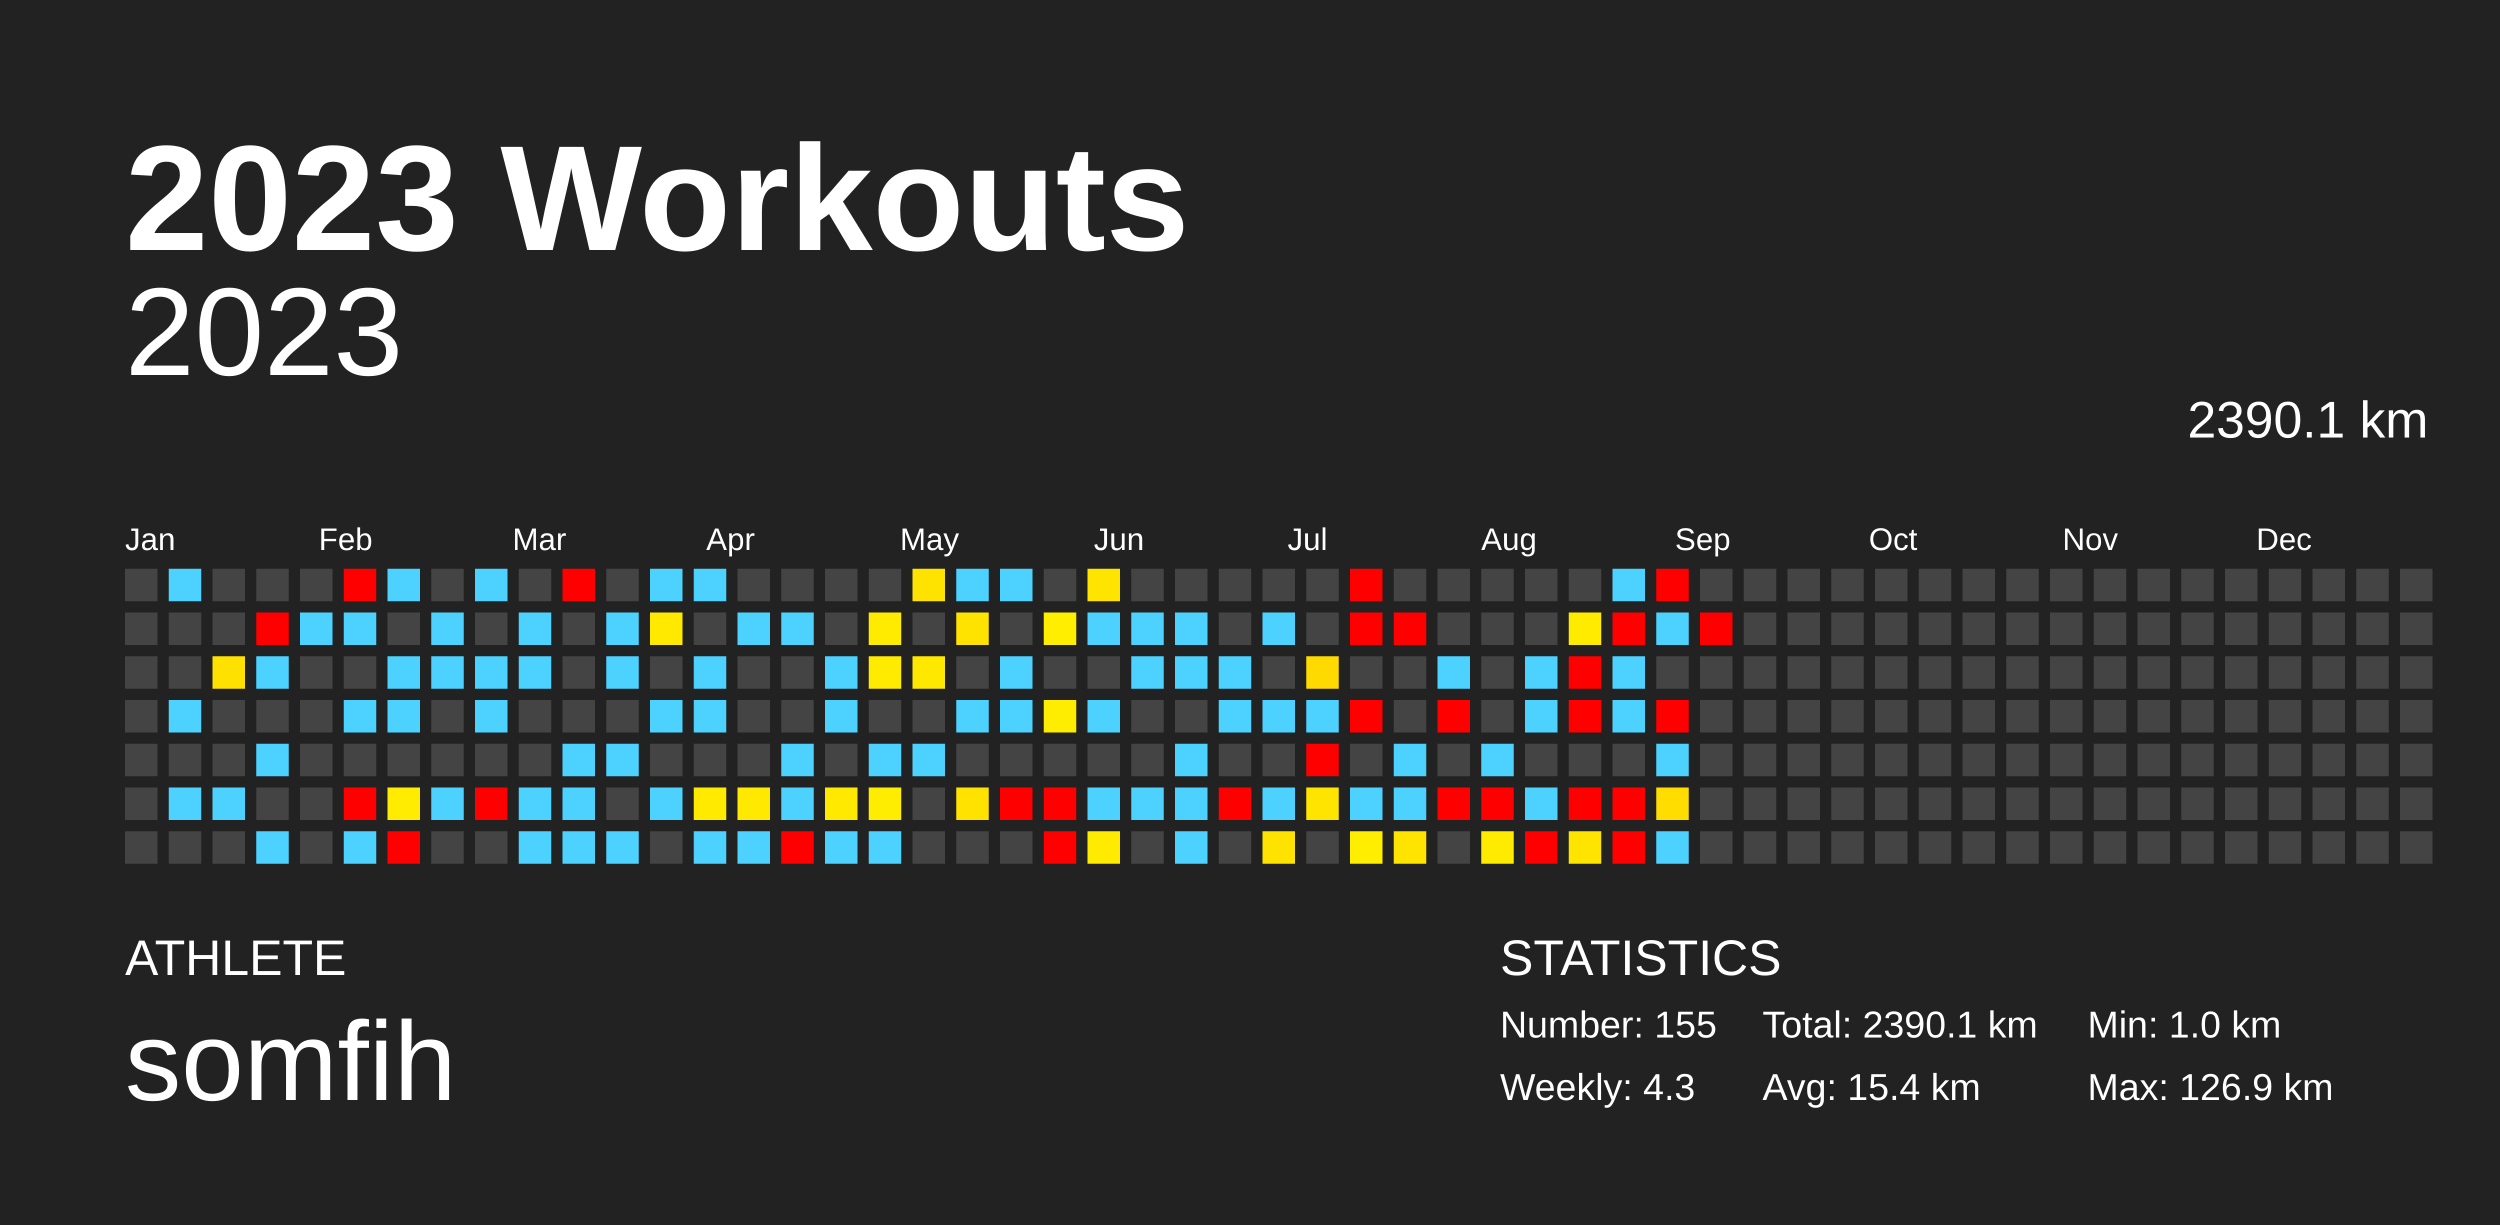
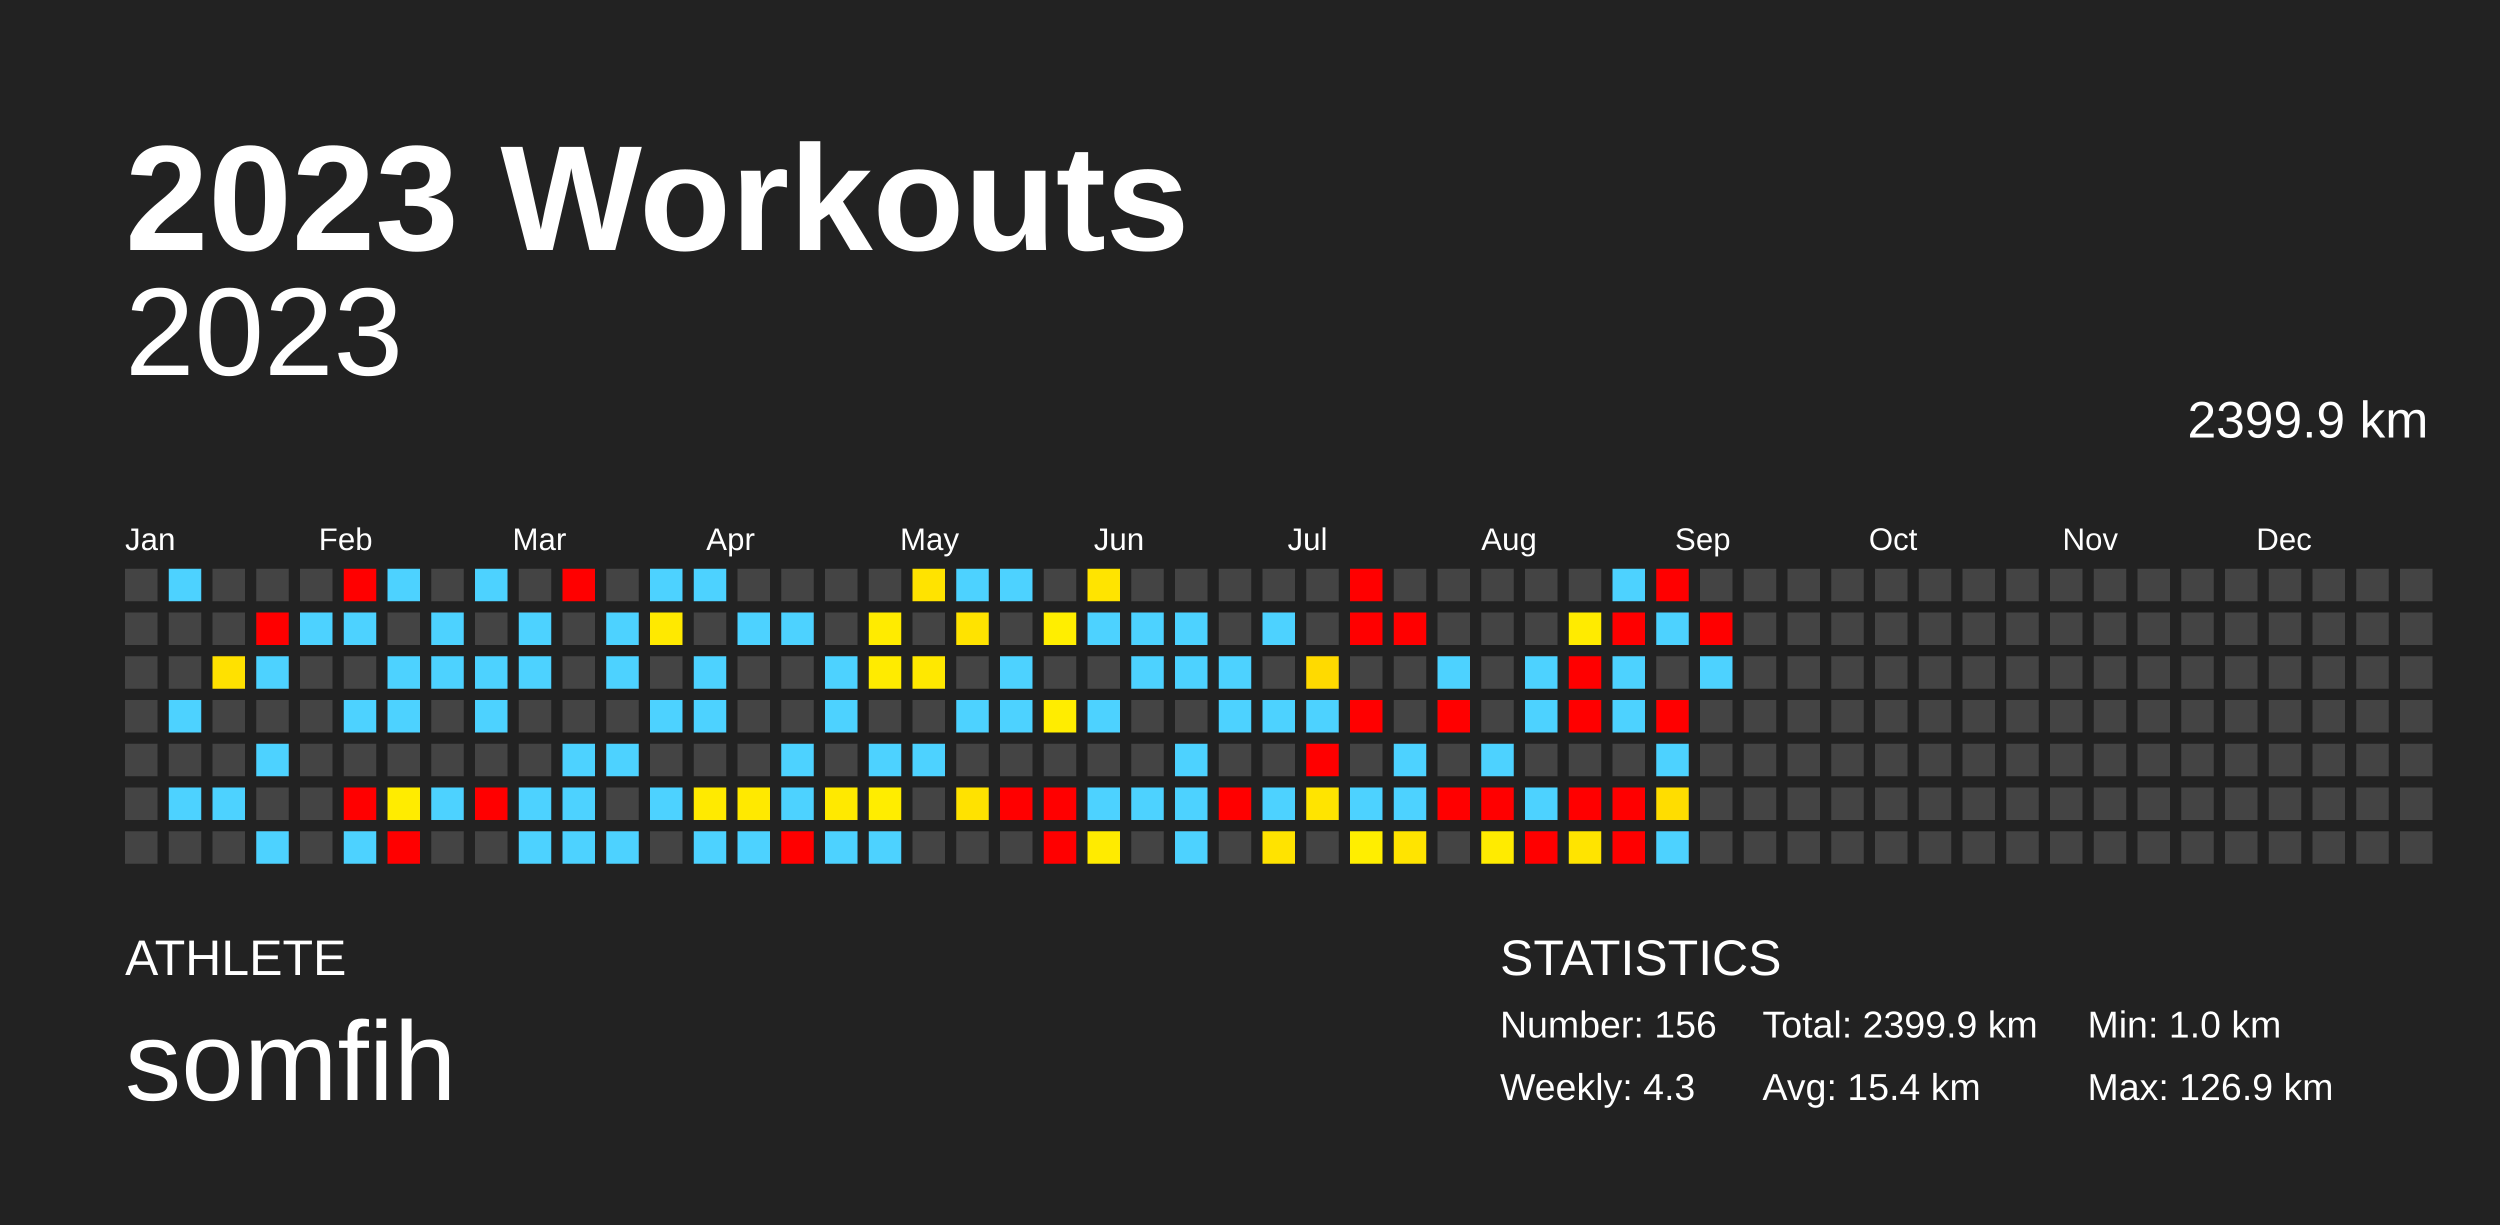
<svg xmlns="http://www.w3.org/2000/svg" baseProfile="full" height="98mm" version="1.1" viewBox="0,0,200,98" width="200mm">
  <defs />
  <rect fill="#222222" height="98" width="200" x="0" y="0" />
  <text fill="#FFFFFF" style="font-size:12px; font-family:Arial; font-weight:bold;" x="10" y="20">2023 Workouts</text>
  <text fill="#FFFFFF" style="font-size:4px; font-family:Arial" x="10" y="78">ATHLETE</text>
  <text fill="#FFFFFF" style="font-size:9px; font-family:Arial" x="10" y="88">somfih</text>
  <text fill="#FFFFFF" style="font-size:4px; font-family:Arial" x="120" y="78">STATISTICS</text>
-   <text fill="#FFFFFF" style="font-size:3px; font-family:Arial" x="120" y="83">Number: 155</text>
+   <text fill="#FFFFFF" style="font-size:3px; font-family:Arial" x="120" y="83">Number: 156</text>
  <text fill="#FFFFFF" style="font-size:3px; font-family:Arial" x="120" y="88">Weekly: 4.3</text>
-   <text fill="#FFFFFF" style="font-size:3px; font-family:Arial" x="141" y="83">Total: 2390.1 km</text>
+   <text fill="#FFFFFF" style="font-size:3px; font-family:Arial" x="141" y="83">Total: 2399.9 km</text>
  <text fill="#FFFFFF" style="font-size:3px; font-family:Arial" x="141" y="88">Avg: 15.4 km</text>
  <text fill="#FFFFFF" style="font-size:3px; font-family:Arial" x="167" y="83">Min: 1.0 km</text>
  <text fill="#FFFFFF" style="font-size:3px; font-family:Arial" x="167" y="88">Max: 126.9 km</text>
  <text alignment-baseline="hanging" fill="#FFFFFF" style="font-size:10.0px; font-family:Arial;" x="10" y="30">2023</text>
-   <text alignment-baseline="hanging" fill="#FFFFFF" style="font-size:4.125px; font-family:Arial;" x="175" y="35">2390.1 km</text>
+   <text alignment-baseline="hanging" fill="#FFFFFF" style="font-size:4.125px; font-family:Arial;" x="175" y="35">2399.9 km</text>
  <text fill="#FFFFFF" style="font-size:2.5px; font-family:Arial" x="10.0" y="44">Jan</text>
  <text fill="#FFFFFF" style="font-size:2.5px; font-family:Arial" x="25.5" y="44">Feb</text>
  <text fill="#FFFFFF" style="font-size:2.5px; font-family:Arial" x="41.0" y="44">Mar</text>
  <text fill="#FFFFFF" style="font-size:2.5px; font-family:Arial" x="56.5" y="44">Apr</text>
  <text fill="#FFFFFF" style="font-size:2.5px; font-family:Arial" x="72.0" y="44">May</text>
  <text fill="#FFFFFF" style="font-size:2.5px; font-family:Arial" x="87.5" y="44">Jun</text>
  <text fill="#FFFFFF" style="font-size:2.5px; font-family:Arial" x="103.0" y="44">Jul</text>
  <text fill="#FFFFFF" style="font-size:2.5px; font-family:Arial" x="118.5" y="44">Aug</text>
  <text fill="#FFFFFF" style="font-size:2.5px; font-family:Arial" x="134.0" y="44">Sep</text>
  <text fill="#FFFFFF" style="font-size:2.5px; font-family:Arial" x="149.5" y="44">Oct</text>
  <text fill="#FFFFFF" style="font-size:2.5px; font-family:Arial" x="165.0" y="44">Nov</text>
  <text fill="#FFFFFF" style="font-size:2.5px; font-family:Arial" x="180.5" y="44">Dec</text>
  <rect fill="#444444" height="2.6" width="2.6" x="10.0" y="45.5" />
  <rect fill="#444444" height="2.6" width="2.6" x="10.0" y="49.0" />
  <rect fill="#444444" height="2.6" width="2.6" x="10.0" y="52.5" />
  <rect fill="#444444" height="2.6" width="2.6" x="10.0" y="56.0" />
  <rect fill="#444444" height="2.6" width="2.6" x="10.0" y="59.5" />
  <rect fill="#444444" height="2.6" width="2.6" x="10.0" y="63.0" />
  <rect fill="#444444" height="2.6" width="2.6" x="10.0" y="66.5" />
  <rect fill="#4dd2ff" height="2.6" width="2.6" x="13.5" y="45.5" />
  <rect fill="#444444" height="2.6" width="2.6" x="13.5" y="49.0" />
  <rect fill="#444444" height="2.6" width="2.6" x="13.5" y="52.5" />
  <rect fill="#4dd2ff" height="2.6" width="2.6" x="13.5" y="56.0" />
  <rect fill="#444444" height="2.6" width="2.6" x="13.5" y="59.5" />
  <rect fill="#4dd2ff" height="2.6" width="2.6" x="13.5" y="63.0" />
  <rect fill="#444444" height="2.6" width="2.6" x="13.5" y="66.5" />
  <rect fill="#444444" height="2.6" width="2.6" x="17.0" y="45.5" />
  <rect fill="#444444" height="2.6" width="2.6" x="17.0" y="49.0" />
  <rect fill="#ffe100" height="2.6" width="2.6" x="17.0" y="52.5" />
  <rect fill="#444444" height="2.6" width="2.6" x="17.0" y="56.0" />
  <rect fill="#444444" height="2.6" width="2.6" x="17.0" y="59.5" />
  <rect fill="#4dd2ff" height="2.6" width="2.6" x="17.0" y="63.0" />
  <rect fill="#444444" height="2.6" width="2.6" x="17.0" y="66.5" />
  <rect fill="#444444" height="2.6" width="2.6" x="20.5" y="45.5" />
  <rect fill="red" height="2.6" width="2.6" x="20.5" y="49.0" />
  <rect fill="#4dd2ff" height="2.6" width="2.6" x="20.5" y="52.5" />
  <rect fill="#444444" height="2.6" width="2.6" x="20.5" y="56.0" />
  <rect fill="#4dd2ff" height="2.6" width="2.6" x="20.5" y="59.5" />
  <rect fill="#444444" height="2.6" width="2.6" x="20.5" y="63.0" />
  <rect fill="#4dd2ff" height="2.6" width="2.6" x="20.5" y="66.5" />
  <rect fill="#444444" height="2.6" width="2.6" x="24.0" y="45.5" />
  <rect fill="#4dd2ff" height="2.6" width="2.6" x="24.0" y="49.0" />
  <rect fill="#444444" height="2.6" width="2.6" x="24.0" y="52.5" />
  <rect fill="#444444" height="2.6" width="2.6" x="24.0" y="56.0" />
  <rect fill="#444444" height="2.6" width="2.6" x="24.0" y="59.5" />
  <rect fill="#444444" height="2.6" width="2.6" x="24.0" y="63.0" />
  <rect fill="#444444" height="2.6" width="2.6" x="24.0" y="66.5" />
  <rect fill="red" height="2.6" width="2.6" x="27.5" y="45.5" />
  <rect fill="#4dd2ff" height="2.6" width="2.6" x="27.5" y="49.0" />
  <rect fill="#444444" height="2.6" width="2.6" x="27.5" y="52.5" />
  <rect fill="#4dd2ff" height="2.6" width="2.6" x="27.5" y="56.0" />
  <rect fill="#444444" height="2.6" width="2.6" x="27.5" y="59.5" />
  <rect fill="red" height="2.6" width="2.6" x="27.5" y="63.0" />
  <rect fill="#4dd2ff" height="2.6" width="2.6" x="27.5" y="66.5" />
  <rect fill="#4dd2ff" height="2.6" width="2.6" x="31.0" y="45.5" />
  <rect fill="#444444" height="2.6" width="2.6" x="31.0" y="49.0" />
  <rect fill="#4dd2ff" height="2.6" width="2.6" x="31.0" y="52.5" />
  <rect fill="#4dd2ff" height="2.6" width="2.6" x="31.0" y="56.0" />
  <rect fill="#444444" height="2.6" width="2.6" x="31.0" y="59.5" />
  <rect fill="#ffec00" height="2.6" width="2.6" x="31.0" y="63.0" />
  <rect fill="red" height="2.6" width="2.6" x="31.0" y="66.5" />
  <rect fill="#444444" height="2.6" width="2.6" x="34.5" y="45.5" />
  <rect fill="#4dd2ff" height="2.6" width="2.6" x="34.5" y="49.0" />
  <rect fill="#4dd2ff" height="2.6" width="2.6" x="34.5" y="52.5" />
  <rect fill="#444444" height="2.6" width="2.6" x="34.5" y="56.0" />
  <rect fill="#444444" height="2.6" width="2.6" x="34.5" y="59.5" />
  <rect fill="#4dd2ff" height="2.6" width="2.6" x="34.5" y="63.0" />
  <rect fill="#444444" height="2.6" width="2.6" x="34.5" y="66.5" />
  <rect fill="#4dd2ff" height="2.6" width="2.6" x="38.0" y="45.5" />
  <rect fill="#444444" height="2.6" width="2.6" x="38.0" y="49.0" />
  <rect fill="#4dd2ff" height="2.6" width="2.6" x="38.0" y="52.5" />
  <rect fill="#4dd2ff" height="2.6" width="2.6" x="38.0" y="56.0" />
  <rect fill="#444444" height="2.6" width="2.6" x="38.0" y="59.5" />
  <rect fill="red" height="2.6" width="2.6" x="38.0" y="63.0" />
  <rect fill="#444444" height="2.6" width="2.6" x="38.0" y="66.5" />
  <rect fill="#444444" height="2.6" width="2.6" x="41.5" y="45.5" />
  <rect fill="#4dd2ff" height="2.6" width="2.6" x="41.5" y="49.0" />
  <rect fill="#4dd2ff" height="2.6" width="2.6" x="41.5" y="52.5" />
  <rect fill="#444444" height="2.6" width="2.6" x="41.5" y="56.0" />
  <rect fill="#444444" height="2.6" width="2.6" x="41.5" y="59.5" />
  <rect fill="#4dd2ff" height="2.6" width="2.6" x="41.5" y="63.0" />
  <rect fill="#4dd2ff" height="2.6" width="2.6" x="41.5" y="66.5" />
  <rect fill="red" height="2.6" width="2.6" x="45.0" y="45.5" />
  <rect fill="#444444" height="2.6" width="2.6" x="45.0" y="49.0" />
  <rect fill="#444444" height="2.6" width="2.6" x="45.0" y="52.5" />
  <rect fill="#444444" height="2.6" width="2.6" x="45.0" y="56.0" />
  <rect fill="#4dd2ff" height="2.6" width="2.6" x="45.0" y="59.5" />
  <rect fill="#4dd2ff" height="2.6" width="2.6" x="45.0" y="63.0" />
  <rect fill="#4dd2ff" height="2.6" width="2.6" x="45.0" y="66.5" />
  <rect fill="#444444" height="2.6" width="2.6" x="48.5" y="45.5" />
  <rect fill="#4dd2ff" height="2.6" width="2.6" x="48.5" y="49.0" />
  <rect fill="#4dd2ff" height="2.6" width="2.6" x="48.5" y="52.5" />
  <rect fill="#444444" height="2.6" width="2.6" x="48.5" y="56.0" />
  <rect fill="#4dd2ff" height="2.6" width="2.6" x="48.5" y="59.5" />
  <rect fill="#444444" height="2.6" width="2.6" x="48.5" y="63.0" />
  <rect fill="#4dd2ff" height="2.6" width="2.6" x="48.5" y="66.5" />
  <rect fill="#4dd2ff" height="2.6" width="2.6" x="52.0" y="45.5" />
  <rect fill="#ffe900" height="2.6" width="2.6" x="52.0" y="49.0" />
  <rect fill="#444444" height="2.6" width="2.6" x="52.0" y="52.5" />
  <rect fill="#4dd2ff" height="2.6" width="2.6" x="52.0" y="56.0" />
  <rect fill="#444444" height="2.6" width="2.6" x="52.0" y="59.5" />
  <rect fill="#4dd2ff" height="2.6" width="2.6" x="52.0" y="63.0" />
  <rect fill="#444444" height="2.6" width="2.6" x="52.0" y="66.5" />
  <rect fill="#4dd2ff" height="2.6" width="2.6" x="55.5" y="45.5" />
  <rect fill="#444444" height="2.6" width="2.6" x="55.5" y="49.0" />
  <rect fill="#4dd2ff" height="2.6" width="2.6" x="55.5" y="52.5" />
  <rect fill="#4dd2ff" height="2.6" width="2.6" x="55.5" y="56.0" />
  <rect fill="#444444" height="2.6" width="2.6" x="55.5" y="59.5" />
  <rect fill="#ffea00" height="2.6" width="2.6" x="55.5" y="63.0" />
  <rect fill="#4dd2ff" height="2.6" width="2.6" x="55.5" y="66.5" />
  <rect fill="#444444" height="2.6" width="2.6" x="59.0" y="45.5" />
  <rect fill="#4dd2ff" height="2.6" width="2.6" x="59.0" y="49.0" />
  <rect fill="#444444" height="2.6" width="2.6" x="59.0" y="52.5" />
  <rect fill="#444444" height="2.6" width="2.6" x="59.0" y="56.0" />
  <rect fill="#444444" height="2.6" width="2.6" x="59.0" y="59.5" />
  <rect fill="#ffe900" height="2.6" width="2.6" x="59.0" y="63.0" />
  <rect fill="#4dd2ff" height="2.6" width="2.6" x="59.0" y="66.5" />
  <rect fill="#444444" height="2.6" width="2.6" x="62.5" y="45.5" />
  <rect fill="#4dd2ff" height="2.6" width="2.6" x="62.5" y="49.0" />
  <rect fill="#444444" height="2.6" width="2.6" x="62.5" y="52.5" />
  <rect fill="#444444" height="2.6" width="2.6" x="62.5" y="56.0" />
  <rect fill="#4dd2ff" height="2.6" width="2.6" x="62.5" y="59.5" />
  <rect fill="#4dd2ff" height="2.6" width="2.6" x="62.5" y="63.0" />
  <rect fill="red" height="2.6" width="2.6" x="62.5" y="66.5" />
  <rect fill="#444444" height="2.6" width="2.6" x="66.0" y="45.5" />
  <rect fill="#444444" height="2.6" width="2.6" x="66.0" y="49.0" />
  <rect fill="#4dd2ff" height="2.6" width="2.6" x="66.0" y="52.5" />
  <rect fill="#4dd2ff" height="2.6" width="2.6" x="66.0" y="56.0" />
  <rect fill="#444444" height="2.6" width="2.6" x="66.0" y="59.5" />
  <rect fill="#ffe900" height="2.6" width="2.6" x="66.0" y="63.0" />
  <rect fill="#4dd2ff" height="2.6" width="2.6" x="66.0" y="66.5" />
  <rect fill="#444444" height="2.6" width="2.6" x="69.5" y="45.5" />
  <rect fill="#ffeb00" height="2.6" width="2.6" x="69.5" y="49.0" />
  <rect fill="#ffeb00" height="2.6" width="2.6" x="69.5" y="52.5" />
  <rect fill="#444444" height="2.6" width="2.6" x="69.5" y="56.0" />
  <rect fill="#4dd2ff" height="2.6" width="2.6" x="69.5" y="59.5" />
  <rect fill="#ffed00" height="2.6" width="2.6" x="69.5" y="63.0" />
  <rect fill="#4dd2ff" height="2.6" width="2.6" x="69.5" y="66.5" />
  <rect fill="#ffe300" height="2.6" width="2.6" x="73.0" y="45.5" />
  <rect fill="#444444" height="2.6" width="2.6" x="73.0" y="49.0" />
  <rect fill="#ffe800" height="2.6" width="2.6" x="73.0" y="52.5" />
  <rect fill="#444444" height="2.6" width="2.6" x="73.0" y="56.0" />
  <rect fill="#4dd2ff" height="2.6" width="2.6" x="73.0" y="59.5" />
  <rect fill="#444444" height="2.6" width="2.6" x="73.0" y="63.0" />
  <rect fill="#444444" height="2.6" width="2.6" x="73.0" y="66.5" />
  <rect fill="#4dd2ff" height="2.6" width="2.6" x="76.5" y="45.5" />
  <rect fill="#ffe300" height="2.6" width="2.6" x="76.5" y="49.0" />
  <rect fill="#444444" height="2.6" width="2.6" x="76.5" y="52.5" />
  <rect fill="#4dd2ff" height="2.6" width="2.6" x="76.5" y="56.0" />
  <rect fill="#444444" height="2.6" width="2.6" x="76.5" y="59.5" />
  <rect fill="#ffe200" height="2.6" width="2.6" x="76.5" y="63.0" />
  <rect fill="#444444" height="2.6" width="2.6" x="76.5" y="66.5" />
  <rect fill="#4dd2ff" height="2.6" width="2.6" x="80.0" y="45.5" />
  <rect fill="#444444" height="2.6" width="2.6" x="80.0" y="49.0" />
  <rect fill="#4dd2ff" height="2.6" width="2.6" x="80.0" y="52.5" />
  <rect fill="#4dd2ff" height="2.6" width="2.6" x="80.0" y="56.0" />
  <rect fill="#444444" height="2.6" width="2.6" x="80.0" y="59.5" />
  <rect fill="red" height="2.6" width="2.6" x="80.0" y="63.0" />
  <rect fill="#444444" height="2.6" width="2.6" x="80.0" y="66.5" />
  <rect fill="#444444" height="2.6" width="2.6" x="83.5" y="45.5" />
  <rect fill="#ffee00" height="2.6" width="2.6" x="83.5" y="49.0" />
  <rect fill="#444444" height="2.6" width="2.6" x="83.5" y="52.5" />
  <rect fill="#ffed00" height="2.6" width="2.6" x="83.5" y="56.0" />
  <rect fill="#444444" height="2.6" width="2.6" x="83.5" y="59.5" />
  <rect fill="red" height="2.6" width="2.6" x="83.5" y="63.0" />
  <rect fill="red" height="2.6" width="2.6" x="83.5" y="66.5" />
  <rect fill="#ffe400" height="2.6" width="2.6" x="87.0" y="45.5" />
  <rect fill="#4dd2ff" height="2.6" width="2.6" x="87.0" y="49.0" />
  <rect fill="#444444" height="2.6" width="2.6" x="87.0" y="52.5" />
  <rect fill="#4dd2ff" height="2.6" width="2.6" x="87.0" y="56.0" />
  <rect fill="#444444" height="2.6" width="2.6" x="87.0" y="59.5" />
  <rect fill="#4dd2ff" height="2.6" width="2.6" x="87.0" y="63.0" />
  <rect fill="#ffeb00" height="2.6" width="2.6" x="87.0" y="66.5" />
  <rect fill="#444444" height="2.6" width="2.6" x="90.5" y="45.5" />
  <rect fill="#4dd2ff" height="2.6" width="2.6" x="90.5" y="49.0" />
  <rect fill="#4dd2ff" height="2.6" width="2.6" x="90.5" y="52.5" />
  <rect fill="#444444" height="2.6" width="2.6" x="90.5" y="56.0" />
  <rect fill="#444444" height="2.6" width="2.6" x="90.5" y="59.5" />
  <rect fill="#4dd2ff" height="2.6" width="2.6" x="90.5" y="63.0" />
  <rect fill="#444444" height="2.6" width="2.6" x="90.5" y="66.5" />
  <rect fill="#444444" height="2.6" width="2.6" x="94.0" y="45.5" />
  <rect fill="#4dd2ff" height="2.6" width="2.6" x="94.0" y="49.0" />
  <rect fill="#4dd2ff" height="2.6" width="2.6" x="94.0" y="52.5" />
  <rect fill="#444444" height="2.6" width="2.6" x="94.0" y="56.0" />
  <rect fill="#4dd2ff" height="2.6" width="2.6" x="94.0" y="59.5" />
  <rect fill="#4dd2ff" height="2.6" width="2.6" x="94.0" y="63.0" />
  <rect fill="#4dd2ff" height="2.6" width="2.6" x="94.0" y="66.5" />
  <rect fill="#444444" height="2.6" width="2.6" x="97.5" y="45.5" />
  <rect fill="#444444" height="2.6" width="2.6" x="97.5" y="49.0" />
  <rect fill="#4dd2ff" height="2.6" width="2.6" x="97.5" y="52.5" />
  <rect fill="#4dd2ff" height="2.6" width="2.6" x="97.5" y="56.0" />
  <rect fill="#444444" height="2.6" width="2.6" x="97.5" y="59.5" />
  <rect fill="red" height="2.6" width="2.6" x="97.5" y="63.0" />
  <rect fill="#444444" height="2.6" width="2.6" x="97.5" y="66.5" />
  <rect fill="#444444" height="2.6" width="2.6" x="101.0" y="45.5" />
  <rect fill="#4dd2ff" height="2.6" width="2.6" x="101.0" y="49.0" />
  <rect fill="#444444" height="2.6" width="2.6" x="101.0" y="52.5" />
  <rect fill="#4dd2ff" height="2.6" width="2.6" x="101.0" y="56.0" />
  <rect fill="#444444" height="2.6" width="2.6" x="101.0" y="59.5" />
  <rect fill="#4dd2ff" height="2.6" width="2.6" x="101.0" y="63.0" />
  <rect fill="#ffe300" height="2.6" width="2.6" x="101.0" y="66.5" />
  <rect fill="#444444" height="2.6" width="2.6" x="104.5" y="45.5" />
  <rect fill="#444444" height="2.6" width="2.6" x="104.5" y="49.0" />
  <rect fill="#ffda00" height="2.6" width="2.6" x="104.5" y="52.5" />
  <rect fill="#4dd2ff" height="2.6" width="2.6" x="104.5" y="56.0" />
  <rect fill="red" height="2.6" width="2.6" x="104.5" y="59.5" />
  <rect fill="#ffe400" height="2.6" width="2.6" x="104.5" y="63.0" />
  <rect fill="#444444" height="2.6" width="2.6" x="104.5" y="66.5" />
  <rect fill="red" height="2.6" width="2.6" x="108.0" y="45.5" />
  <rect fill="red" height="2.6" width="2.6" x="108.0" y="49.0" />
  <rect fill="#444444" height="2.6" width="2.6" x="108.0" y="52.5" />
  <rect fill="red" height="2.6" width="2.6" x="108.0" y="56.0" />
  <rect fill="#444444" height="2.6" width="2.6" x="108.0" y="59.5" />
  <rect fill="#4dd2ff" height="2.6" width="2.6" x="108.0" y="63.0" />
  <rect fill="#ffee00" height="2.6" width="2.6" x="108.0" y="66.5" />
  <rect fill="#444444" height="2.6" width="2.6" x="111.5" y="45.5" />
  <rect fill="red" height="2.6" width="2.6" x="111.5" y="49.0" />
  <rect fill="#444444" height="2.6" width="2.6" x="111.5" y="52.5" />
  <rect fill="#444444" height="2.6" width="2.6" x="111.5" y="56.0" />
  <rect fill="#4dd2ff" height="2.6" width="2.6" x="111.5" y="59.5" />
  <rect fill="#4dd2ff" height="2.6" width="2.6" x="111.5" y="63.0" />
  <rect fill="#ffe400" height="2.6" width="2.6" x="111.5" y="66.5" />
  <rect fill="#444444" height="2.6" width="2.6" x="115.0" y="45.5" />
  <rect fill="#444444" height="2.6" width="2.6" x="115.0" y="49.0" />
  <rect fill="#4dd2ff" height="2.6" width="2.6" x="115.0" y="52.5" />
  <rect fill="red" height="2.6" width="2.6" x="115.0" y="56.0" />
  <rect fill="#444444" height="2.6" width="2.6" x="115.0" y="59.5" />
  <rect fill="red" height="2.6" width="2.6" x="115.0" y="63.0" />
  <rect fill="#444444" height="2.6" width="2.6" x="115.0" y="66.5" />
  <rect fill="#444444" height="2.6" width="2.6" x="118.5" y="45.5" />
  <rect fill="#444444" height="2.6" width="2.6" x="118.5" y="49.0" />
  <rect fill="#444444" height="2.6" width="2.6" x="118.5" y="52.5" />
  <rect fill="#444444" height="2.6" width="2.6" x="118.5" y="56.0" />
  <rect fill="#4dd2ff" height="2.6" width="2.6" x="118.5" y="59.5" />
  <rect fill="red" height="2.6" width="2.6" x="118.5" y="63.0" />
  <rect fill="#ffeb00" height="2.6" width="2.6" x="118.5" y="66.5" />
  <rect fill="#444444" height="2.6" width="2.6" x="122.0" y="45.5" />
  <rect fill="#444444" height="2.6" width="2.6" x="122.0" y="49.0" />
  <rect fill="#4dd2ff" height="2.6" width="2.6" x="122.0" y="52.5" />
  <rect fill="#4dd2ff" height="2.6" width="2.6" x="122.0" y="56.0" />
  <rect fill="#444444" height="2.6" width="2.6" x="122.0" y="59.5" />
  <rect fill="#4dd2ff" height="2.6" width="2.6" x="122.0" y="63.0" />
  <rect fill="red" height="2.6" width="2.6" x="122.0" y="66.5" />
  <rect fill="#444444" height="2.6" width="2.6" x="125.5" y="45.5" />
  <rect fill="#ffeb00" height="2.6" width="2.6" x="125.5" y="49.0" />
  <rect fill="red" height="2.6" width="2.6" x="125.5" y="52.5" />
  <rect fill="red" height="2.6" width="2.6" x="125.5" y="56.0" />
  <rect fill="#444444" height="2.6" width="2.6" x="125.5" y="59.5" />
  <rect fill="red" height="2.6" width="2.6" x="125.5" y="63.0" />
  <rect fill="#ffe400" height="2.6" width="2.6" x="125.5" y="66.5" />
  <rect fill="#4dd2ff" height="2.6" width="2.6" x="129.0" y="45.5" />
  <rect fill="red" height="2.6" width="2.6" x="129.0" y="49.0" />
  <rect fill="#4dd2ff" height="2.6" width="2.6" x="129.0" y="52.5" />
  <rect fill="#4dd2ff" height="2.6" width="2.6" x="129.0" y="56.0" />
  <rect fill="#444444" height="2.6" width="2.6" x="129.0" y="59.5" />
  <rect fill="red" height="2.6" width="2.6" x="129.0" y="63.0" />
  <rect fill="red" height="2.6" width="2.6" x="129.0" y="66.5" />
  <rect fill="red" height="2.6" width="2.6" x="132.5" y="45.5" />
  <rect fill="#4dd2ff" height="2.6" width="2.6" x="132.5" y="49.0" />
  <rect fill="#444444" height="2.6" width="2.6" x="132.5" y="52.5" />
  <rect fill="red" height="2.6" width="2.6" x="132.5" y="56.0" />
  <rect fill="#4dd2ff" height="2.6" width="2.6" x="132.5" y="59.5" />
  <rect fill="#ffdd00" height="2.6" width="2.6" x="132.5" y="63.0" />
  <rect fill="#4dd2ff" height="2.6" width="2.6" x="132.5" y="66.5" />
  <rect fill="#444444" height="2.6" width="2.6" x="136.0" y="45.5" />
  <rect fill="red" height="2.6" width="2.6" x="136.0" y="49.0" />
-   <rect fill="#444444" height="2.6" width="2.6" x="136.0" y="52.5" />
+   <rect fill="#4dd2ff" height="2.6" width="2.6" x="136.0" y="52.5" />
  <rect fill="#444444" height="2.6" width="2.6" x="136.0" y="56.0" />
  <rect fill="#444444" height="2.6" width="2.6" x="136.0" y="59.5" />
  <rect fill="#444444" height="2.6" width="2.6" x="136.0" y="63.0" />
  <rect fill="#444444" height="2.6" width="2.6" x="136.0" y="66.5" />
  <rect fill="#444444" height="2.6" width="2.6" x="139.5" y="45.5" />
  <rect fill="#444444" height="2.6" width="2.6" x="139.5" y="49.0" />
  <rect fill="#444444" height="2.6" width="2.6" x="139.5" y="52.5" />
  <rect fill="#444444" height="2.6" width="2.6" x="139.5" y="56.0" />
  <rect fill="#444444" height="2.6" width="2.6" x="139.5" y="59.5" />
  <rect fill="#444444" height="2.6" width="2.6" x="139.5" y="63.0" />
  <rect fill="#444444" height="2.6" width="2.6" x="139.5" y="66.5" />
  <rect fill="#444444" height="2.6" width="2.6" x="143.0" y="45.5" />
  <rect fill="#444444" height="2.6" width="2.6" x="143.0" y="49.0" />
  <rect fill="#444444" height="2.6" width="2.6" x="143.0" y="52.5" />
  <rect fill="#444444" height="2.6" width="2.6" x="143.0" y="56.0" />
  <rect fill="#444444" height="2.6" width="2.6" x="143.0" y="59.5" />
  <rect fill="#444444" height="2.6" width="2.6" x="143.0" y="63.0" />
  <rect fill="#444444" height="2.6" width="2.6" x="143.0" y="66.5" />
  <rect fill="#444444" height="2.6" width="2.6" x="146.5" y="45.5" />
  <rect fill="#444444" height="2.6" width="2.6" x="146.5" y="49.0" />
  <rect fill="#444444" height="2.6" width="2.6" x="146.5" y="52.5" />
  <rect fill="#444444" height="2.6" width="2.6" x="146.5" y="56.0" />
  <rect fill="#444444" height="2.6" width="2.6" x="146.5" y="59.5" />
  <rect fill="#444444" height="2.6" width="2.6" x="146.5" y="63.0" />
  <rect fill="#444444" height="2.6" width="2.6" x="146.5" y="66.5" />
  <rect fill="#444444" height="2.6" width="2.6" x="150.0" y="45.5" />
  <rect fill="#444444" height="2.6" width="2.6" x="150.0" y="49.0" />
  <rect fill="#444444" height="2.6" width="2.6" x="150.0" y="52.5" />
  <rect fill="#444444" height="2.6" width="2.6" x="150.0" y="56.0" />
  <rect fill="#444444" height="2.6" width="2.6" x="150.0" y="59.5" />
  <rect fill="#444444" height="2.6" width="2.6" x="150.0" y="63.0" />
  <rect fill="#444444" height="2.6" width="2.6" x="150.0" y="66.5" />
  <rect fill="#444444" height="2.6" width="2.6" x="153.5" y="45.5" />
  <rect fill="#444444" height="2.6" width="2.6" x="153.5" y="49.0" />
  <rect fill="#444444" height="2.6" width="2.6" x="153.5" y="52.5" />
  <rect fill="#444444" height="2.6" width="2.6" x="153.5" y="56.0" />
  <rect fill="#444444" height="2.6" width="2.6" x="153.5" y="59.5" />
  <rect fill="#444444" height="2.6" width="2.6" x="153.5" y="63.0" />
  <rect fill="#444444" height="2.6" width="2.6" x="153.5" y="66.5" />
  <rect fill="#444444" height="2.6" width="2.6" x="157.0" y="45.5" />
  <rect fill="#444444" height="2.6" width="2.6" x="157.0" y="49.0" />
  <rect fill="#444444" height="2.6" width="2.6" x="157.0" y="52.5" />
  <rect fill="#444444" height="2.6" width="2.6" x="157.0" y="56.0" />
  <rect fill="#444444" height="2.6" width="2.6" x="157.0" y="59.5" />
  <rect fill="#444444" height="2.6" width="2.6" x="157.0" y="63.0" />
  <rect fill="#444444" height="2.6" width="2.6" x="157.0" y="66.5" />
  <rect fill="#444444" height="2.6" width="2.6" x="160.5" y="45.5" />
  <rect fill="#444444" height="2.6" width="2.6" x="160.5" y="49.0" />
  <rect fill="#444444" height="2.6" width="2.6" x="160.5" y="52.5" />
  <rect fill="#444444" height="2.6" width="2.6" x="160.5" y="56.0" />
  <rect fill="#444444" height="2.6" width="2.6" x="160.5" y="59.5" />
  <rect fill="#444444" height="2.6" width="2.6" x="160.5" y="63.0" />
  <rect fill="#444444" height="2.6" width="2.6" x="160.5" y="66.5" />
  <rect fill="#444444" height="2.6" width="2.6" x="164.0" y="45.5" />
  <rect fill="#444444" height="2.6" width="2.6" x="164.0" y="49.0" />
  <rect fill="#444444" height="2.6" width="2.6" x="164.0" y="52.5" />
  <rect fill="#444444" height="2.6" width="2.6" x="164.0" y="56.0" />
  <rect fill="#444444" height="2.6" width="2.6" x="164.0" y="59.5" />
  <rect fill="#444444" height="2.6" width="2.6" x="164.0" y="63.0" />
  <rect fill="#444444" height="2.6" width="2.6" x="164.0" y="66.5" />
  <rect fill="#444444" height="2.6" width="2.6" x="167.5" y="45.5" />
  <rect fill="#444444" height="2.6" width="2.6" x="167.5" y="49.0" />
  <rect fill="#444444" height="2.6" width="2.6" x="167.5" y="52.5" />
  <rect fill="#444444" height="2.6" width="2.6" x="167.5" y="56.0" />
  <rect fill="#444444" height="2.6" width="2.6" x="167.5" y="59.5" />
  <rect fill="#444444" height="2.6" width="2.6" x="167.5" y="63.0" />
  <rect fill="#444444" height="2.6" width="2.6" x="167.5" y="66.5" />
  <rect fill="#444444" height="2.6" width="2.6" x="171.0" y="45.5" />
  <rect fill="#444444" height="2.6" width="2.6" x="171.0" y="49.0" />
  <rect fill="#444444" height="2.6" width="2.6" x="171.0" y="52.5" />
  <rect fill="#444444" height="2.6" width="2.6" x="171.0" y="56.0" />
  <rect fill="#444444" height="2.6" width="2.6" x="171.0" y="59.5" />
  <rect fill="#444444" height="2.6" width="2.6" x="171.0" y="63.0" />
  <rect fill="#444444" height="2.6" width="2.6" x="171.0" y="66.5" />
  <rect fill="#444444" height="2.6" width="2.6" x="174.5" y="45.5" />
  <rect fill="#444444" height="2.6" width="2.6" x="174.5" y="49.0" />
  <rect fill="#444444" height="2.6" width="2.6" x="174.5" y="52.5" />
  <rect fill="#444444" height="2.6" width="2.6" x="174.5" y="56.0" />
  <rect fill="#444444" height="2.6" width="2.6" x="174.5" y="59.5" />
  <rect fill="#444444" height="2.6" width="2.6" x="174.5" y="63.0" />
  <rect fill="#444444" height="2.6" width="2.6" x="174.5" y="66.5" />
  <rect fill="#444444" height="2.6" width="2.6" x="178.0" y="45.5" />
  <rect fill="#444444" height="2.6" width="2.6" x="178.0" y="49.0" />
  <rect fill="#444444" height="2.6" width="2.6" x="178.0" y="52.5" />
  <rect fill="#444444" height="2.6" width="2.6" x="178.0" y="56.0" />
  <rect fill="#444444" height="2.6" width="2.6" x="178.0" y="59.5" />
  <rect fill="#444444" height="2.6" width="2.6" x="178.0" y="63.0" />
  <rect fill="#444444" height="2.6" width="2.6" x="178.0" y="66.5" />
  <rect fill="#444444" height="2.6" width="2.6" x="181.5" y="45.5" />
  <rect fill="#444444" height="2.6" width="2.6" x="181.5" y="49.0" />
  <rect fill="#444444" height="2.6" width="2.6" x="181.5" y="52.5" />
  <rect fill="#444444" height="2.6" width="2.6" x="181.5" y="56.0" />
  <rect fill="#444444" height="2.6" width="2.6" x="181.5" y="59.5" />
  <rect fill="#444444" height="2.6" width="2.6" x="181.5" y="63.0" />
  <rect fill="#444444" height="2.6" width="2.6" x="181.5" y="66.5" />
  <rect fill="#444444" height="2.6" width="2.6" x="185.0" y="45.5" />
  <rect fill="#444444" height="2.6" width="2.6" x="185.0" y="49.0" />
  <rect fill="#444444" height="2.6" width="2.6" x="185.0" y="52.5" />
  <rect fill="#444444" height="2.6" width="2.6" x="185.0" y="56.0" />
  <rect fill="#444444" height="2.6" width="2.6" x="185.0" y="59.5" />
  <rect fill="#444444" height="2.6" width="2.6" x="185.0" y="63.0" />
  <rect fill="#444444" height="2.6" width="2.6" x="185.0" y="66.5" />
  <rect fill="#444444" height="2.6" width="2.6" x="188.5" y="45.5" />
  <rect fill="#444444" height="2.6" width="2.6" x="188.5" y="49.0" />
  <rect fill="#444444" height="2.6" width="2.6" x="188.5" y="52.5" />
  <rect fill="#444444" height="2.6" width="2.6" x="188.5" y="56.0" />
  <rect fill="#444444" height="2.6" width="2.6" x="188.5" y="59.5" />
  <rect fill="#444444" height="2.6" width="2.6" x="188.5" y="63.0" />
  <rect fill="#444444" height="2.6" width="2.6" x="188.5" y="66.5" />
  <rect fill="#444444" height="2.6" width="2.6" x="192.0" y="45.5" />
  <rect fill="#444444" height="2.6" width="2.6" x="192.0" y="49.0" />
  <rect fill="#444444" height="2.6" width="2.6" x="192.0" y="52.5" />
  <rect fill="#444444" height="2.6" width="2.6" x="192.0" y="56.0" />
  <rect fill="#444444" height="2.6" width="2.6" x="192.0" y="59.5" />
  <rect fill="#444444" height="2.6" width="2.6" x="192.0" y="63.0" />
  <rect fill="#444444" height="2.6" width="2.6" x="192.0" y="66.5" />
</svg>
